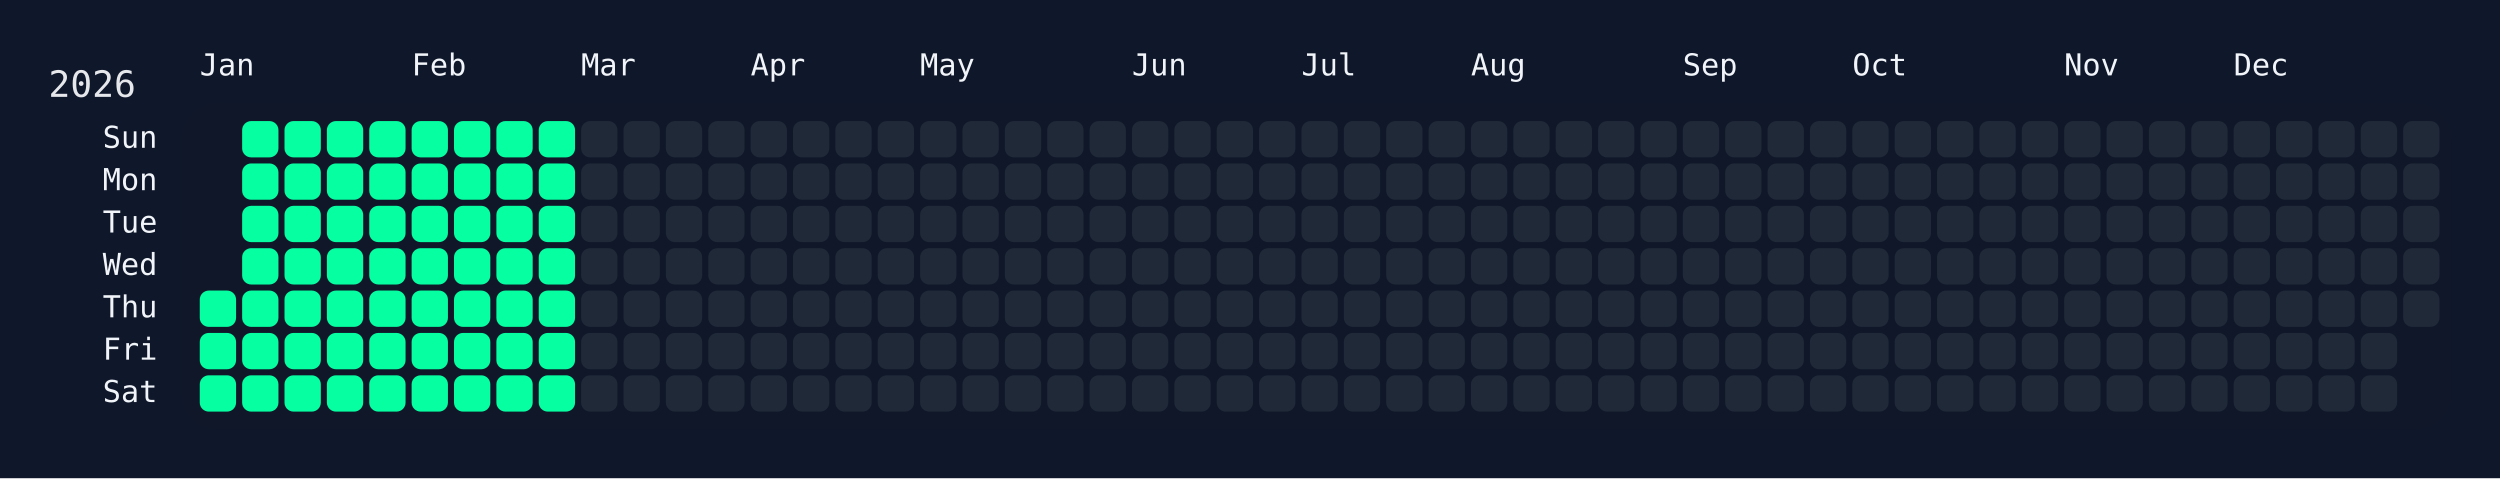
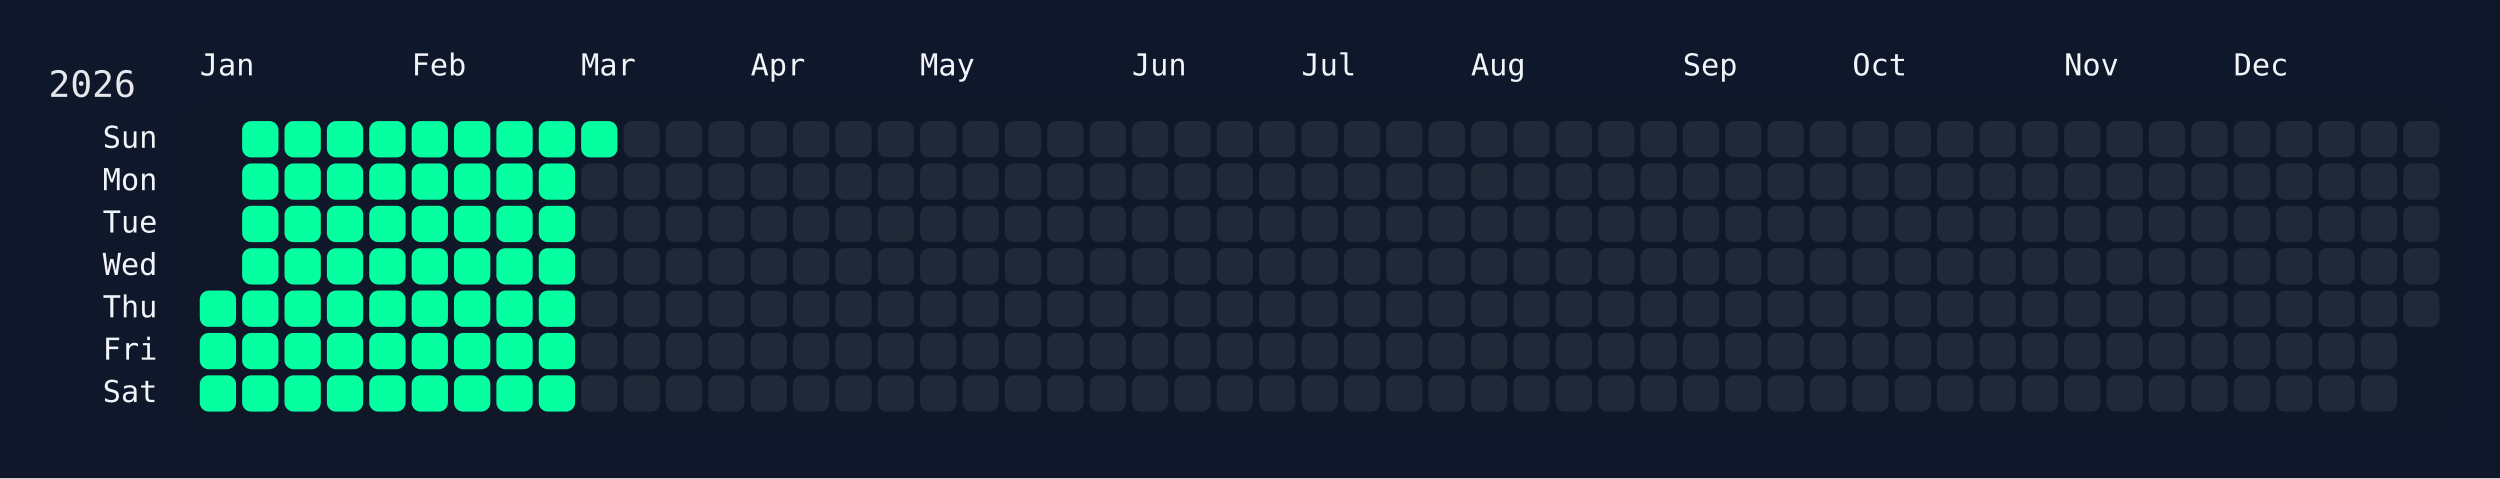
<svg xmlns="http://www.w3.org/2000/svg" width="826" height="158" viewBox="0 0 826 158">
  <rect width="826" height="158" fill="#0f172a" />
  <rect x="60" y="34" width="750" height="108" rx="12" ry="12" fill="rgba(15, 23, 42, 0.8)" />
  <text x="16" y="32" font-size="12" fill="#e5e7eb" font-family="JetBrains Mono, ui-monospace, SFMono-Regular, Menlo, Monaco, Consolas, monospace">2026</text>
  <text x="66" y="18" font-size="10" fill="#f1f5f9" font-family="JetBrains Mono, ui-monospace, SFMono-Regular, Menlo, Monaco, Consolas, monospace" dominant-baseline="hanging">Jan</text>
  <text x="136" y="18" font-size="10" fill="#f1f5f9" font-family="JetBrains Mono, ui-monospace, SFMono-Regular, Menlo, Monaco, Consolas, monospace" dominant-baseline="hanging">Feb</text>
  <text x="192" y="18" font-size="10" fill="#f1f5f9" font-family="JetBrains Mono, ui-monospace, SFMono-Regular, Menlo, Monaco, Consolas, monospace" dominant-baseline="hanging">Mar</text>
  <text x="248" y="18" font-size="10" fill="#f1f5f9" font-family="JetBrains Mono, ui-monospace, SFMono-Regular, Menlo, Monaco, Consolas, monospace" dominant-baseline="hanging">Apr</text>
  <text x="304" y="18" font-size="10" fill="#f1f5f9" font-family="JetBrains Mono, ui-monospace, SFMono-Regular, Menlo, Monaco, Consolas, monospace" dominant-baseline="hanging">May</text>
  <text x="374" y="18" font-size="10" fill="#f1f5f9" font-family="JetBrains Mono, ui-monospace, SFMono-Regular, Menlo, Monaco, Consolas, monospace" dominant-baseline="hanging">Jun</text>
  <text x="430" y="18" font-size="10" fill="#f1f5f9" font-family="JetBrains Mono, ui-monospace, SFMono-Regular, Menlo, Monaco, Consolas, monospace" dominant-baseline="hanging">Jul</text>
  <text x="486" y="18" font-size="10" fill="#f1f5f9" font-family="JetBrains Mono, ui-monospace, SFMono-Regular, Menlo, Monaco, Consolas, monospace" dominant-baseline="hanging">Aug</text>
  <text x="556" y="18" font-size="10" fill="#f1f5f9" font-family="JetBrains Mono, ui-monospace, SFMono-Regular, Menlo, Monaco, Consolas, monospace" dominant-baseline="hanging">Sep</text>
  <text x="612" y="18" font-size="10" fill="#f1f5f9" font-family="JetBrains Mono, ui-monospace, SFMono-Regular, Menlo, Monaco, Consolas, monospace" dominant-baseline="hanging">Oct</text>
  <text x="682" y="18" font-size="10" fill="#f1f5f9" font-family="JetBrains Mono, ui-monospace, SFMono-Regular, Menlo, Monaco, Consolas, monospace" dominant-baseline="hanging">Nov</text>
  <text x="738" y="18" font-size="10" fill="#f1f5f9" font-family="JetBrains Mono, ui-monospace, SFMono-Regular, Menlo, Monaco, Consolas, monospace" dominant-baseline="hanging">Dec</text>
  <text x="52" y="46.0" font-size="10" fill="#f1f5f9" font-family="JetBrains Mono, ui-monospace, SFMono-Regular, Menlo, Monaco, Consolas, monospace" text-anchor="end" dominant-baseline="middle">Sun</text>
  <text x="52" y="60.0" font-size="10" fill="#f1f5f9" font-family="JetBrains Mono, ui-monospace, SFMono-Regular, Menlo, Monaco, Consolas, monospace" text-anchor="end" dominant-baseline="middle">Mon</text>
  <text x="52" y="74.0" font-size="10" fill="#f1f5f9" font-family="JetBrains Mono, ui-monospace, SFMono-Regular, Menlo, Monaco, Consolas, monospace" text-anchor="end" dominant-baseline="middle">Tue</text>
  <text x="52" y="88.0" font-size="10" fill="#f1f5f9" font-family="JetBrains Mono, ui-monospace, SFMono-Regular, Menlo, Monaco, Consolas, monospace" text-anchor="end" dominant-baseline="middle">Wed</text>
  <text x="52" y="102.0" font-size="10" fill="#f1f5f9" font-family="JetBrains Mono, ui-monospace, SFMono-Regular, Menlo, Monaco, Consolas, monospace" text-anchor="end" dominant-baseline="middle">Thu</text>
  <text x="52" y="116.0" font-size="10" fill="#f1f5f9" font-family="JetBrains Mono, ui-monospace, SFMono-Regular, Menlo, Monaco, Consolas, monospace" text-anchor="end" dominant-baseline="middle">Fri</text>
  <text x="52" y="130.0" font-size="10" fill="#f1f5f9" font-family="JetBrains Mono, ui-monospace, SFMono-Regular, Menlo, Monaco, Consolas, monospace" text-anchor="end" dominant-baseline="middle">Sat</text>
  <g transform="translate(66,40)">
    <rect x="0" y="56" width="12" height="12" rx="3" ry="3" fill="#05ffa1" data-date="2026-01-01" />
    <rect x="0" y="70" width="12" height="12" rx="3" ry="3" fill="#05ffa1" data-date="2026-01-02" />
    <rect x="0" y="84" width="12" height="12" rx="3" ry="3" fill="#05ffa1" data-date="2026-01-03" />
    <rect x="14" y="0" width="12" height="12" rx="3" ry="3" fill="#05ffa1" data-date="2026-01-04" />
    <rect x="14" y="14" width="12" height="12" rx="3" ry="3" fill="#05ffa1" data-date="2026-01-05" />
    <rect x="14" y="28" width="12" height="12" rx="3" ry="3" fill="#05ffa1" data-date="2026-01-06" />
    <rect x="14" y="42" width="12" height="12" rx="3" ry="3" fill="#05ffa1" data-date="2026-01-07" />
    <rect x="14" y="56" width="12" height="12" rx="3" ry="3" fill="#05ffa1" data-date="2026-01-08" />
    <rect x="14" y="70" width="12" height="12" rx="3" ry="3" fill="#05ffa1" data-date="2026-01-09" />
    <rect x="14" y="84" width="12" height="12" rx="3" ry="3" fill="#05ffa1" data-date="2026-01-10" />
    <rect x="28" y="0" width="12" height="12" rx="3" ry="3" fill="#05ffa1" data-date="2026-01-11" />
    <rect x="28" y="14" width="12" height="12" rx="3" ry="3" fill="#05ffa1" data-date="2026-01-12" />
    <rect x="28" y="28" width="12" height="12" rx="3" ry="3" fill="#05ffa1" data-date="2026-01-13" />
    <rect x="28" y="42" width="12" height="12" rx="3" ry="3" fill="#05ffa1" data-date="2026-01-14" />
    <rect x="28" y="56" width="12" height="12" rx="3" ry="3" fill="#05ffa1" data-date="2026-01-15" />
    <rect x="28" y="70" width="12" height="12" rx="3" ry="3" fill="#05ffa1" data-date="2026-01-16" />
    <rect x="28" y="84" width="12" height="12" rx="3" ry="3" fill="#05ffa1" data-date="2026-01-17" />
    <rect x="42" y="0" width="12" height="12" rx="3" ry="3" fill="#05ffa1" data-date="2026-01-18" />
    <rect x="42" y="14" width="12" height="12" rx="3" ry="3" fill="#05ffa1" data-date="2026-01-19" />
    <rect x="42" y="28" width="12" height="12" rx="3" ry="3" fill="#05ffa1" data-date="2026-01-20" />
    <rect x="42" y="42" width="12" height="12" rx="3" ry="3" fill="#05ffa1" data-date="2026-01-21" />
    <rect x="42" y="56" width="12" height="12" rx="3" ry="3" fill="#05ffa1" data-date="2026-01-22" />
    <rect x="42" y="70" width="12" height="12" rx="3" ry="3" fill="#05ffa1" data-date="2026-01-23" />
    <rect x="42" y="84" width="12" height="12" rx="3" ry="3" fill="#05ffa1" data-date="2026-01-24" />
    <rect x="56" y="0" width="12" height="12" rx="3" ry="3" fill="#05ffa1" data-date="2026-01-25" />
    <rect x="56" y="14" width="12" height="12" rx="3" ry="3" fill="#05ffa1" data-date="2026-01-26" />
    <rect x="56" y="28" width="12" height="12" rx="3" ry="3" fill="#05ffa1" data-date="2026-01-27" />
    <rect x="56" y="42" width="12" height="12" rx="3" ry="3" fill="#05ffa1" data-date="2026-01-28" />
    <rect x="56" y="56" width="12" height="12" rx="3" ry="3" fill="#05ffa1" data-date="2026-01-29" />
    <rect x="56" y="70" width="12" height="12" rx="3" ry="3" fill="#05ffa1" data-date="2026-01-30" />
    <rect x="56" y="84" width="12" height="12" rx="3" ry="3" fill="#05ffa1" data-date="2026-01-31" />
    <rect x="70" y="0" width="12" height="12" rx="3" ry="3" fill="#05ffa1" data-date="2026-02-01" />
    <rect x="70" y="14" width="12" height="12" rx="3" ry="3" fill="#05ffa1" data-date="2026-02-02" />
    <rect x="70" y="28" width="12" height="12" rx="3" ry="3" fill="#05ffa1" data-date="2026-02-03" />
    <rect x="70" y="42" width="12" height="12" rx="3" ry="3" fill="#05ffa1" data-date="2026-02-04" />
    <rect x="70" y="56" width="12" height="12" rx="3" ry="3" fill="#05ffa1" data-date="2026-02-05" />
    <rect x="70" y="70" width="12" height="12" rx="3" ry="3" fill="#05ffa1" data-date="2026-02-06" />
    <rect x="70" y="84" width="12" height="12" rx="3" ry="3" fill="#05ffa1" data-date="2026-02-07" />
    <rect x="84" y="0" width="12" height="12" rx="3" ry="3" fill="#05ffa1" data-date="2026-02-08" />
    <rect x="84" y="14" width="12" height="12" rx="3" ry="3" fill="#05ffa1" data-date="2026-02-09" />
    <rect x="84" y="28" width="12" height="12" rx="3" ry="3" fill="#05ffa1" data-date="2026-02-10" />
    <rect x="84" y="42" width="12" height="12" rx="3" ry="3" fill="#05ffa1" data-date="2026-02-11" />
    <rect x="84" y="56" width="12" height="12" rx="3" ry="3" fill="#05ffa1" data-date="2026-02-12" />
    <rect x="84" y="70" width="12" height="12" rx="3" ry="3" fill="#05ffa1" data-date="2026-02-13" />
    <rect x="84" y="84" width="12" height="12" rx="3" ry="3" fill="#05ffa1" data-date="2026-02-14" />
    <rect x="98" y="0" width="12" height="12" rx="3" ry="3" fill="#05ffa1" data-date="2026-02-15" />
    <rect x="98" y="14" width="12" height="12" rx="3" ry="3" fill="#05ffa1" data-date="2026-02-16" />
    <rect x="98" y="28" width="12" height="12" rx="3" ry="3" fill="#05ffa1" data-date="2026-02-17" />
    <rect x="98" y="42" width="12" height="12" rx="3" ry="3" fill="#05ffa1" data-date="2026-02-18" />
    <rect x="98" y="56" width="12" height="12" rx="3" ry="3" fill="#05ffa1" data-date="2026-02-19" />
    <rect x="98" y="70" width="12" height="12" rx="3" ry="3" fill="#05ffa1" data-date="2026-02-20" />
    <rect x="98" y="84" width="12" height="12" rx="3" ry="3" fill="#05ffa1" data-date="2026-02-21" />
    <rect x="112" y="0" width="12" height="12" rx="3" ry="3" fill="#05ffa1" data-date="2026-02-22" />
    <rect x="112" y="14" width="12" height="12" rx="3" ry="3" fill="#05ffa1" data-date="2026-02-23" />
    <rect x="112" y="28" width="12" height="12" rx="3" ry="3" fill="#05ffa1" data-date="2026-02-24" />
    <rect x="112" y="42" width="12" height="12" rx="3" ry="3" fill="#05ffa1" data-date="2026-02-25" />
    <rect x="112" y="56" width="12" height="12" rx="3" ry="3" fill="#05ffa1" data-date="2026-02-26" />
    <rect x="112" y="70" width="12" height="12" rx="3" ry="3" fill="#05ffa1" data-date="2026-02-27" />
    <rect x="112" y="84" width="12" height="12" rx="3" ry="3" fill="#05ffa1" data-date="2026-02-28" />
-     <rect x="126" y="0" width="12" height="12" rx="3" ry="3" fill="#1f2937" data-date="2026-03-01" />
+     <rect x="126" y="0" width="12" height="12" rx="3" ry="3" fill="#05ffa1" data-date="2026-03-01" />
    <rect x="126" y="14" width="12" height="12" rx="3" ry="3" fill="#1f2937" data-date="2026-03-02" />
    <rect x="126" y="28" width="12" height="12" rx="3" ry="3" fill="#1f2937" data-date="2026-03-03" />
    <rect x="126" y="42" width="12" height="12" rx="3" ry="3" fill="#1f2937" data-date="2026-03-04" />
    <rect x="126" y="56" width="12" height="12" rx="3" ry="3" fill="#1f2937" data-date="2026-03-05" />
    <rect x="126" y="70" width="12" height="12" rx="3" ry="3" fill="#1f2937" data-date="2026-03-06" />
    <rect x="126" y="84" width="12" height="12" rx="3" ry="3" fill="#1f2937" data-date="2026-03-07" />
    <rect x="140" y="0" width="12" height="12" rx="3" ry="3" fill="#1f2937" data-date="2026-03-08" />
    <rect x="140" y="14" width="12" height="12" rx="3" ry="3" fill="#1f2937" data-date="2026-03-09" />
    <rect x="140" y="28" width="12" height="12" rx="3" ry="3" fill="#1f2937" data-date="2026-03-10" />
    <rect x="140" y="42" width="12" height="12" rx="3" ry="3" fill="#1f2937" data-date="2026-03-11" />
    <rect x="140" y="56" width="12" height="12" rx="3" ry="3" fill="#1f2937" data-date="2026-03-12" />
    <rect x="140" y="70" width="12" height="12" rx="3" ry="3" fill="#1f2937" data-date="2026-03-13" />
    <rect x="140" y="84" width="12" height="12" rx="3" ry="3" fill="#1f2937" data-date="2026-03-14" />
    <rect x="154" y="0" width="12" height="12" rx="3" ry="3" fill="#1f2937" data-date="2026-03-15" />
    <rect x="154" y="14" width="12" height="12" rx="3" ry="3" fill="#1f2937" data-date="2026-03-16" />
    <rect x="154" y="28" width="12" height="12" rx="3" ry="3" fill="#1f2937" data-date="2026-03-17" />
    <rect x="154" y="42" width="12" height="12" rx="3" ry="3" fill="#1f2937" data-date="2026-03-18" />
    <rect x="154" y="56" width="12" height="12" rx="3" ry="3" fill="#1f2937" data-date="2026-03-19" />
    <rect x="154" y="70" width="12" height="12" rx="3" ry="3" fill="#1f2937" data-date="2026-03-20" />
    <rect x="154" y="84" width="12" height="12" rx="3" ry="3" fill="#1f2937" data-date="2026-03-21" />
    <rect x="168" y="0" width="12" height="12" rx="3" ry="3" fill="#1f2937" data-date="2026-03-22" />
    <rect x="168" y="14" width="12" height="12" rx="3" ry="3" fill="#1f2937" data-date="2026-03-23" />
    <rect x="168" y="28" width="12" height="12" rx="3" ry="3" fill="#1f2937" data-date="2026-03-24" />
    <rect x="168" y="42" width="12" height="12" rx="3" ry="3" fill="#1f2937" data-date="2026-03-25" />
    <rect x="168" y="56" width="12" height="12" rx="3" ry="3" fill="#1f2937" data-date="2026-03-26" />
    <rect x="168" y="70" width="12" height="12" rx="3" ry="3" fill="#1f2937" data-date="2026-03-27" />
    <rect x="168" y="84" width="12" height="12" rx="3" ry="3" fill="#1f2937" data-date="2026-03-28" />
    <rect x="182" y="0" width="12" height="12" rx="3" ry="3" fill="#1f2937" data-date="2026-03-29" />
    <rect x="182" y="14" width="12" height="12" rx="3" ry="3" fill="#1f2937" data-date="2026-03-30" />
    <rect x="182" y="28" width="12" height="12" rx="3" ry="3" fill="#1f2937" data-date="2026-03-31" />
    <rect x="182" y="42" width="12" height="12" rx="3" ry="3" fill="#1f2937" data-date="2026-04-01" />
    <rect x="182" y="56" width="12" height="12" rx="3" ry="3" fill="#1f2937" data-date="2026-04-02" />
    <rect x="182" y="70" width="12" height="12" rx="3" ry="3" fill="#1f2937" data-date="2026-04-03" />
    <rect x="182" y="84" width="12" height="12" rx="3" ry="3" fill="#1f2937" data-date="2026-04-04" />
    <rect x="196" y="0" width="12" height="12" rx="3" ry="3" fill="#1f2937" data-date="2026-04-05" />
    <rect x="196" y="14" width="12" height="12" rx="3" ry="3" fill="#1f2937" data-date="2026-04-06" />
    <rect x="196" y="28" width="12" height="12" rx="3" ry="3" fill="#1f2937" data-date="2026-04-07" />
    <rect x="196" y="42" width="12" height="12" rx="3" ry="3" fill="#1f2937" data-date="2026-04-08" />
    <rect x="196" y="56" width="12" height="12" rx="3" ry="3" fill="#1f2937" data-date="2026-04-09" />
    <rect x="196" y="70" width="12" height="12" rx="3" ry="3" fill="#1f2937" data-date="2026-04-10" />
    <rect x="196" y="84" width="12" height="12" rx="3" ry="3" fill="#1f2937" data-date="2026-04-11" />
    <rect x="210" y="0" width="12" height="12" rx="3" ry="3" fill="#1f2937" data-date="2026-04-12" />
    <rect x="210" y="14" width="12" height="12" rx="3" ry="3" fill="#1f2937" data-date="2026-04-13" />
    <rect x="210" y="28" width="12" height="12" rx="3" ry="3" fill="#1f2937" data-date="2026-04-14" />
    <rect x="210" y="42" width="12" height="12" rx="3" ry="3" fill="#1f2937" data-date="2026-04-15" />
    <rect x="210" y="56" width="12" height="12" rx="3" ry="3" fill="#1f2937" data-date="2026-04-16" />
    <rect x="210" y="70" width="12" height="12" rx="3" ry="3" fill="#1f2937" data-date="2026-04-17" />
    <rect x="210" y="84" width="12" height="12" rx="3" ry="3" fill="#1f2937" data-date="2026-04-18" />
    <rect x="224" y="0" width="12" height="12" rx="3" ry="3" fill="#1f2937" data-date="2026-04-19" />
    <rect x="224" y="14" width="12" height="12" rx="3" ry="3" fill="#1f2937" data-date="2026-04-20" />
    <rect x="224" y="28" width="12" height="12" rx="3" ry="3" fill="#1f2937" data-date="2026-04-21" />
    <rect x="224" y="42" width="12" height="12" rx="3" ry="3" fill="#1f2937" data-date="2026-04-22" />
    <rect x="224" y="56" width="12" height="12" rx="3" ry="3" fill="#1f2937" data-date="2026-04-23" />
    <rect x="224" y="70" width="12" height="12" rx="3" ry="3" fill="#1f2937" data-date="2026-04-24" />
    <rect x="224" y="84" width="12" height="12" rx="3" ry="3" fill="#1f2937" data-date="2026-04-25" />
    <rect x="238" y="0" width="12" height="12" rx="3" ry="3" fill="#1f2937" data-date="2026-04-26" />
    <rect x="238" y="14" width="12" height="12" rx="3" ry="3" fill="#1f2937" data-date="2026-04-27" />
    <rect x="238" y="28" width="12" height="12" rx="3" ry="3" fill="#1f2937" data-date="2026-04-28" />
    <rect x="238" y="42" width="12" height="12" rx="3" ry="3" fill="#1f2937" data-date="2026-04-29" />
    <rect x="238" y="56" width="12" height="12" rx="3" ry="3" fill="#1f2937" data-date="2026-04-30" />
    <rect x="238" y="70" width="12" height="12" rx="3" ry="3" fill="#1f2937" data-date="2026-05-01" />
    <rect x="238" y="84" width="12" height="12" rx="3" ry="3" fill="#1f2937" data-date="2026-05-02" />
    <rect x="252" y="0" width="12" height="12" rx="3" ry="3" fill="#1f2937" data-date="2026-05-03" />
    <rect x="252" y="14" width="12" height="12" rx="3" ry="3" fill="#1f2937" data-date="2026-05-04" />
    <rect x="252" y="28" width="12" height="12" rx="3" ry="3" fill="#1f2937" data-date="2026-05-05" />
    <rect x="252" y="42" width="12" height="12" rx="3" ry="3" fill="#1f2937" data-date="2026-05-06" />
    <rect x="252" y="56" width="12" height="12" rx="3" ry="3" fill="#1f2937" data-date="2026-05-07" />
    <rect x="252" y="70" width="12" height="12" rx="3" ry="3" fill="#1f2937" data-date="2026-05-08" />
    <rect x="252" y="84" width="12" height="12" rx="3" ry="3" fill="#1f2937" data-date="2026-05-09" />
    <rect x="266" y="0" width="12" height="12" rx="3" ry="3" fill="#1f2937" data-date="2026-05-10" />
    <rect x="266" y="14" width="12" height="12" rx="3" ry="3" fill="#1f2937" data-date="2026-05-11" />
    <rect x="266" y="28" width="12" height="12" rx="3" ry="3" fill="#1f2937" data-date="2026-05-12" />
    <rect x="266" y="42" width="12" height="12" rx="3" ry="3" fill="#1f2937" data-date="2026-05-13" />
    <rect x="266" y="56" width="12" height="12" rx="3" ry="3" fill="#1f2937" data-date="2026-05-14" />
    <rect x="266" y="70" width="12" height="12" rx="3" ry="3" fill="#1f2937" data-date="2026-05-15" />
    <rect x="266" y="84" width="12" height="12" rx="3" ry="3" fill="#1f2937" data-date="2026-05-16" />
    <rect x="280" y="0" width="12" height="12" rx="3" ry="3" fill="#1f2937" data-date="2026-05-17" />
    <rect x="280" y="14" width="12" height="12" rx="3" ry="3" fill="#1f2937" data-date="2026-05-18" />
    <rect x="280" y="28" width="12" height="12" rx="3" ry="3" fill="#1f2937" data-date="2026-05-19" />
    <rect x="280" y="42" width="12" height="12" rx="3" ry="3" fill="#1f2937" data-date="2026-05-20" />
    <rect x="280" y="56" width="12" height="12" rx="3" ry="3" fill="#1f2937" data-date="2026-05-21" />
    <rect x="280" y="70" width="12" height="12" rx="3" ry="3" fill="#1f2937" data-date="2026-05-22" />
    <rect x="280" y="84" width="12" height="12" rx="3" ry="3" fill="#1f2937" data-date="2026-05-23" />
    <rect x="294" y="0" width="12" height="12" rx="3" ry="3" fill="#1f2937" data-date="2026-05-24" />
    <rect x="294" y="14" width="12" height="12" rx="3" ry="3" fill="#1f2937" data-date="2026-05-25" />
    <rect x="294" y="28" width="12" height="12" rx="3" ry="3" fill="#1f2937" data-date="2026-05-26" />
    <rect x="294" y="42" width="12" height="12" rx="3" ry="3" fill="#1f2937" data-date="2026-05-27" />
    <rect x="294" y="56" width="12" height="12" rx="3" ry="3" fill="#1f2937" data-date="2026-05-28" />
    <rect x="294" y="70" width="12" height="12" rx="3" ry="3" fill="#1f2937" data-date="2026-05-29" />
    <rect x="294" y="84" width="12" height="12" rx="3" ry="3" fill="#1f2937" data-date="2026-05-30" />
    <rect x="308" y="0" width="12" height="12" rx="3" ry="3" fill="#1f2937" data-date="2026-05-31" />
    <rect x="308" y="14" width="12" height="12" rx="3" ry="3" fill="#1f2937" data-date="2026-06-01" />
    <rect x="308" y="28" width="12" height="12" rx="3" ry="3" fill="#1f2937" data-date="2026-06-02" />
    <rect x="308" y="42" width="12" height="12" rx="3" ry="3" fill="#1f2937" data-date="2026-06-03" />
    <rect x="308" y="56" width="12" height="12" rx="3" ry="3" fill="#1f2937" data-date="2026-06-04" />
    <rect x="308" y="70" width="12" height="12" rx="3" ry="3" fill="#1f2937" data-date="2026-06-05" />
    <rect x="308" y="84" width="12" height="12" rx="3" ry="3" fill="#1f2937" data-date="2026-06-06" />
    <rect x="322" y="0" width="12" height="12" rx="3" ry="3" fill="#1f2937" data-date="2026-06-07" />
    <rect x="322" y="14" width="12" height="12" rx="3" ry="3" fill="#1f2937" data-date="2026-06-08" />
    <rect x="322" y="28" width="12" height="12" rx="3" ry="3" fill="#1f2937" data-date="2026-06-09" />
    <rect x="322" y="42" width="12" height="12" rx="3" ry="3" fill="#1f2937" data-date="2026-06-10" />
    <rect x="322" y="56" width="12" height="12" rx="3" ry="3" fill="#1f2937" data-date="2026-06-11" />
    <rect x="322" y="70" width="12" height="12" rx="3" ry="3" fill="#1f2937" data-date="2026-06-12" />
    <rect x="322" y="84" width="12" height="12" rx="3" ry="3" fill="#1f2937" data-date="2026-06-13" />
    <rect x="336" y="0" width="12" height="12" rx="3" ry="3" fill="#1f2937" data-date="2026-06-14" />
    <rect x="336" y="14" width="12" height="12" rx="3" ry="3" fill="#1f2937" data-date="2026-06-15" />
    <rect x="336" y="28" width="12" height="12" rx="3" ry="3" fill="#1f2937" data-date="2026-06-16" />
    <rect x="336" y="42" width="12" height="12" rx="3" ry="3" fill="#1f2937" data-date="2026-06-17" />
    <rect x="336" y="56" width="12" height="12" rx="3" ry="3" fill="#1f2937" data-date="2026-06-18" />
    <rect x="336" y="70" width="12" height="12" rx="3" ry="3" fill="#1f2937" data-date="2026-06-19" />
    <rect x="336" y="84" width="12" height="12" rx="3" ry="3" fill="#1f2937" data-date="2026-06-20" />
    <rect x="350" y="0" width="12" height="12" rx="3" ry="3" fill="#1f2937" data-date="2026-06-21" />
    <rect x="350" y="14" width="12" height="12" rx="3" ry="3" fill="#1f2937" data-date="2026-06-22" />
    <rect x="350" y="28" width="12" height="12" rx="3" ry="3" fill="#1f2937" data-date="2026-06-23" />
    <rect x="350" y="42" width="12" height="12" rx="3" ry="3" fill="#1f2937" data-date="2026-06-24" />
    <rect x="350" y="56" width="12" height="12" rx="3" ry="3" fill="#1f2937" data-date="2026-06-25" />
    <rect x="350" y="70" width="12" height="12" rx="3" ry="3" fill="#1f2937" data-date="2026-06-26" />
    <rect x="350" y="84" width="12" height="12" rx="3" ry="3" fill="#1f2937" data-date="2026-06-27" />
    <rect x="364" y="0" width="12" height="12" rx="3" ry="3" fill="#1f2937" data-date="2026-06-28" />
    <rect x="364" y="14" width="12" height="12" rx="3" ry="3" fill="#1f2937" data-date="2026-06-29" />
    <rect x="364" y="28" width="12" height="12" rx="3" ry="3" fill="#1f2937" data-date="2026-06-30" />
    <rect x="364" y="42" width="12" height="12" rx="3" ry="3" fill="#1f2937" data-date="2026-07-01" />
    <rect x="364" y="56" width="12" height="12" rx="3" ry="3" fill="#1f2937" data-date="2026-07-02" />
    <rect x="364" y="70" width="12" height="12" rx="3" ry="3" fill="#1f2937" data-date="2026-07-03" />
    <rect x="364" y="84" width="12" height="12" rx="3" ry="3" fill="#1f2937" data-date="2026-07-04" />
    <rect x="378" y="0" width="12" height="12" rx="3" ry="3" fill="#1f2937" data-date="2026-07-05" />
    <rect x="378" y="14" width="12" height="12" rx="3" ry="3" fill="#1f2937" data-date="2026-07-06" />
    <rect x="378" y="28" width="12" height="12" rx="3" ry="3" fill="#1f2937" data-date="2026-07-07" />
    <rect x="378" y="42" width="12" height="12" rx="3" ry="3" fill="#1f2937" data-date="2026-07-08" />
    <rect x="378" y="56" width="12" height="12" rx="3" ry="3" fill="#1f2937" data-date="2026-07-09" />
    <rect x="378" y="70" width="12" height="12" rx="3" ry="3" fill="#1f2937" data-date="2026-07-10" />
    <rect x="378" y="84" width="12" height="12" rx="3" ry="3" fill="#1f2937" data-date="2026-07-11" />
    <rect x="392" y="0" width="12" height="12" rx="3" ry="3" fill="#1f2937" data-date="2026-07-12" />
    <rect x="392" y="14" width="12" height="12" rx="3" ry="3" fill="#1f2937" data-date="2026-07-13" />
    <rect x="392" y="28" width="12" height="12" rx="3" ry="3" fill="#1f2937" data-date="2026-07-14" />
    <rect x="392" y="42" width="12" height="12" rx="3" ry="3" fill="#1f2937" data-date="2026-07-15" />
    <rect x="392" y="56" width="12" height="12" rx="3" ry="3" fill="#1f2937" data-date="2026-07-16" />
    <rect x="392" y="70" width="12" height="12" rx="3" ry="3" fill="#1f2937" data-date="2026-07-17" />
    <rect x="392" y="84" width="12" height="12" rx="3" ry="3" fill="#1f2937" data-date="2026-07-18" />
    <rect x="406" y="0" width="12" height="12" rx="3" ry="3" fill="#1f2937" data-date="2026-07-19" />
    <rect x="406" y="14" width="12" height="12" rx="3" ry="3" fill="#1f2937" data-date="2026-07-20" />
    <rect x="406" y="28" width="12" height="12" rx="3" ry="3" fill="#1f2937" data-date="2026-07-21" />
    <rect x="406" y="42" width="12" height="12" rx="3" ry="3" fill="#1f2937" data-date="2026-07-22" />
    <rect x="406" y="56" width="12" height="12" rx="3" ry="3" fill="#1f2937" data-date="2026-07-23" />
    <rect x="406" y="70" width="12" height="12" rx="3" ry="3" fill="#1f2937" data-date="2026-07-24" />
    <rect x="406" y="84" width="12" height="12" rx="3" ry="3" fill="#1f2937" data-date="2026-07-25" />
    <rect x="420" y="0" width="12" height="12" rx="3" ry="3" fill="#1f2937" data-date="2026-07-26" />
    <rect x="420" y="14" width="12" height="12" rx="3" ry="3" fill="#1f2937" data-date="2026-07-27" />
    <rect x="420" y="28" width="12" height="12" rx="3" ry="3" fill="#1f2937" data-date="2026-07-28" />
    <rect x="420" y="42" width="12" height="12" rx="3" ry="3" fill="#1f2937" data-date="2026-07-29" />
    <rect x="420" y="56" width="12" height="12" rx="3" ry="3" fill="#1f2937" data-date="2026-07-30" />
    <rect x="420" y="70" width="12" height="12" rx="3" ry="3" fill="#1f2937" data-date="2026-07-31" />
    <rect x="420" y="84" width="12" height="12" rx="3" ry="3" fill="#1f2937" data-date="2026-08-01" />
    <rect x="434" y="0" width="12" height="12" rx="3" ry="3" fill="#1f2937" data-date="2026-08-02" />
    <rect x="434" y="14" width="12" height="12" rx="3" ry="3" fill="#1f2937" data-date="2026-08-03" />
    <rect x="434" y="28" width="12" height="12" rx="3" ry="3" fill="#1f2937" data-date="2026-08-04" />
    <rect x="434" y="42" width="12" height="12" rx="3" ry="3" fill="#1f2937" data-date="2026-08-05" />
    <rect x="434" y="56" width="12" height="12" rx="3" ry="3" fill="#1f2937" data-date="2026-08-06" />
    <rect x="434" y="70" width="12" height="12" rx="3" ry="3" fill="#1f2937" data-date="2026-08-07" />
    <rect x="434" y="84" width="12" height="12" rx="3" ry="3" fill="#1f2937" data-date="2026-08-08" />
    <rect x="448" y="0" width="12" height="12" rx="3" ry="3" fill="#1f2937" data-date="2026-08-09" />
    <rect x="448" y="14" width="12" height="12" rx="3" ry="3" fill="#1f2937" data-date="2026-08-10" />
    <rect x="448" y="28" width="12" height="12" rx="3" ry="3" fill="#1f2937" data-date="2026-08-11" />
    <rect x="448" y="42" width="12" height="12" rx="3" ry="3" fill="#1f2937" data-date="2026-08-12" />
    <rect x="448" y="56" width="12" height="12" rx="3" ry="3" fill="#1f2937" data-date="2026-08-13" />
    <rect x="448" y="70" width="12" height="12" rx="3" ry="3" fill="#1f2937" data-date="2026-08-14" />
    <rect x="448" y="84" width="12" height="12" rx="3" ry="3" fill="#1f2937" data-date="2026-08-15" />
    <rect x="462" y="0" width="12" height="12" rx="3" ry="3" fill="#1f2937" data-date="2026-08-16" />
    <rect x="462" y="14" width="12" height="12" rx="3" ry="3" fill="#1f2937" data-date="2026-08-17" />
    <rect x="462" y="28" width="12" height="12" rx="3" ry="3" fill="#1f2937" data-date="2026-08-18" />
    <rect x="462" y="42" width="12" height="12" rx="3" ry="3" fill="#1f2937" data-date="2026-08-19" />
    <rect x="462" y="56" width="12" height="12" rx="3" ry="3" fill="#1f2937" data-date="2026-08-20" />
    <rect x="462" y="70" width="12" height="12" rx="3" ry="3" fill="#1f2937" data-date="2026-08-21" />
    <rect x="462" y="84" width="12" height="12" rx="3" ry="3" fill="#1f2937" data-date="2026-08-22" />
    <rect x="476" y="0" width="12" height="12" rx="3" ry="3" fill="#1f2937" data-date="2026-08-23" />
    <rect x="476" y="14" width="12" height="12" rx="3" ry="3" fill="#1f2937" data-date="2026-08-24" />
    <rect x="476" y="28" width="12" height="12" rx="3" ry="3" fill="#1f2937" data-date="2026-08-25" />
    <rect x="476" y="42" width="12" height="12" rx="3" ry="3" fill="#1f2937" data-date="2026-08-26" />
    <rect x="476" y="56" width="12" height="12" rx="3" ry="3" fill="#1f2937" data-date="2026-08-27" />
    <rect x="476" y="70" width="12" height="12" rx="3" ry="3" fill="#1f2937" data-date="2026-08-28" />
    <rect x="476" y="84" width="12" height="12" rx="3" ry="3" fill="#1f2937" data-date="2026-08-29" />
    <rect x="490" y="0" width="12" height="12" rx="3" ry="3" fill="#1f2937" data-date="2026-08-30" />
    <rect x="490" y="14" width="12" height="12" rx="3" ry="3" fill="#1f2937" data-date="2026-08-31" />
    <rect x="490" y="28" width="12" height="12" rx="3" ry="3" fill="#1f2937" data-date="2026-09-01" />
    <rect x="490" y="42" width="12" height="12" rx="3" ry="3" fill="#1f2937" data-date="2026-09-02" />
    <rect x="490" y="56" width="12" height="12" rx="3" ry="3" fill="#1f2937" data-date="2026-09-03" />
    <rect x="490" y="70" width="12" height="12" rx="3" ry="3" fill="#1f2937" data-date="2026-09-04" />
    <rect x="490" y="84" width="12" height="12" rx="3" ry="3" fill="#1f2937" data-date="2026-09-05" />
    <rect x="504" y="0" width="12" height="12" rx="3" ry="3" fill="#1f2937" data-date="2026-09-06" />
    <rect x="504" y="14" width="12" height="12" rx="3" ry="3" fill="#1f2937" data-date="2026-09-07" />
    <rect x="504" y="28" width="12" height="12" rx="3" ry="3" fill="#1f2937" data-date="2026-09-08" />
    <rect x="504" y="42" width="12" height="12" rx="3" ry="3" fill="#1f2937" data-date="2026-09-09" />
    <rect x="504" y="56" width="12" height="12" rx="3" ry="3" fill="#1f2937" data-date="2026-09-10" />
    <rect x="504" y="70" width="12" height="12" rx="3" ry="3" fill="#1f2937" data-date="2026-09-11" />
    <rect x="504" y="84" width="12" height="12" rx="3" ry="3" fill="#1f2937" data-date="2026-09-12" />
    <rect x="518" y="0" width="12" height="12" rx="3" ry="3" fill="#1f2937" data-date="2026-09-13" />
    <rect x="518" y="14" width="12" height="12" rx="3" ry="3" fill="#1f2937" data-date="2026-09-14" />
    <rect x="518" y="28" width="12" height="12" rx="3" ry="3" fill="#1f2937" data-date="2026-09-15" />
    <rect x="518" y="42" width="12" height="12" rx="3" ry="3" fill="#1f2937" data-date="2026-09-16" />
    <rect x="518" y="56" width="12" height="12" rx="3" ry="3" fill="#1f2937" data-date="2026-09-17" />
    <rect x="518" y="70" width="12" height="12" rx="3" ry="3" fill="#1f2937" data-date="2026-09-18" />
    <rect x="518" y="84" width="12" height="12" rx="3" ry="3" fill="#1f2937" data-date="2026-09-19" />
    <rect x="532" y="0" width="12" height="12" rx="3" ry="3" fill="#1f2937" data-date="2026-09-20" />
    <rect x="532" y="14" width="12" height="12" rx="3" ry="3" fill="#1f2937" data-date="2026-09-21" />
    <rect x="532" y="28" width="12" height="12" rx="3" ry="3" fill="#1f2937" data-date="2026-09-22" />
    <rect x="532" y="42" width="12" height="12" rx="3" ry="3" fill="#1f2937" data-date="2026-09-23" />
    <rect x="532" y="56" width="12" height="12" rx="3" ry="3" fill="#1f2937" data-date="2026-09-24" />
    <rect x="532" y="70" width="12" height="12" rx="3" ry="3" fill="#1f2937" data-date="2026-09-25" />
    <rect x="532" y="84" width="12" height="12" rx="3" ry="3" fill="#1f2937" data-date="2026-09-26" />
    <rect x="546" y="0" width="12" height="12" rx="3" ry="3" fill="#1f2937" data-date="2026-09-27" />
    <rect x="546" y="14" width="12" height="12" rx="3" ry="3" fill="#1f2937" data-date="2026-09-28" />
    <rect x="546" y="28" width="12" height="12" rx="3" ry="3" fill="#1f2937" data-date="2026-09-29" />
    <rect x="546" y="42" width="12" height="12" rx="3" ry="3" fill="#1f2937" data-date="2026-09-30" />
    <rect x="546" y="56" width="12" height="12" rx="3" ry="3" fill="#1f2937" data-date="2026-10-01" />
    <rect x="546" y="70" width="12" height="12" rx="3" ry="3" fill="#1f2937" data-date="2026-10-02" />
    <rect x="546" y="84" width="12" height="12" rx="3" ry="3" fill="#1f2937" data-date="2026-10-03" />
    <rect x="560" y="0" width="12" height="12" rx="3" ry="3" fill="#1f2937" data-date="2026-10-04" />
    <rect x="560" y="14" width="12" height="12" rx="3" ry="3" fill="#1f2937" data-date="2026-10-05" />
    <rect x="560" y="28" width="12" height="12" rx="3" ry="3" fill="#1f2937" data-date="2026-10-06" />
    <rect x="560" y="42" width="12" height="12" rx="3" ry="3" fill="#1f2937" data-date="2026-10-07" />
    <rect x="560" y="56" width="12" height="12" rx="3" ry="3" fill="#1f2937" data-date="2026-10-08" />
    <rect x="560" y="70" width="12" height="12" rx="3" ry="3" fill="#1f2937" data-date="2026-10-09" />
    <rect x="560" y="84" width="12" height="12" rx="3" ry="3" fill="#1f2937" data-date="2026-10-10" />
    <rect x="574" y="0" width="12" height="12" rx="3" ry="3" fill="#1f2937" data-date="2026-10-11" />
    <rect x="574" y="14" width="12" height="12" rx="3" ry="3" fill="#1f2937" data-date="2026-10-12" />
    <rect x="574" y="28" width="12" height="12" rx="3" ry="3" fill="#1f2937" data-date="2026-10-13" />
    <rect x="574" y="42" width="12" height="12" rx="3" ry="3" fill="#1f2937" data-date="2026-10-14" />
    <rect x="574" y="56" width="12" height="12" rx="3" ry="3" fill="#1f2937" data-date="2026-10-15" />
    <rect x="574" y="70" width="12" height="12" rx="3" ry="3" fill="#1f2937" data-date="2026-10-16" />
    <rect x="574" y="84" width="12" height="12" rx="3" ry="3" fill="#1f2937" data-date="2026-10-17" />
    <rect x="588" y="0" width="12" height="12" rx="3" ry="3" fill="#1f2937" data-date="2026-10-18" />
    <rect x="588" y="14" width="12" height="12" rx="3" ry="3" fill="#1f2937" data-date="2026-10-19" />
    <rect x="588" y="28" width="12" height="12" rx="3" ry="3" fill="#1f2937" data-date="2026-10-20" />
    <rect x="588" y="42" width="12" height="12" rx="3" ry="3" fill="#1f2937" data-date="2026-10-21" />
    <rect x="588" y="56" width="12" height="12" rx="3" ry="3" fill="#1f2937" data-date="2026-10-22" />
    <rect x="588" y="70" width="12" height="12" rx="3" ry="3" fill="#1f2937" data-date="2026-10-23" />
    <rect x="588" y="84" width="12" height="12" rx="3" ry="3" fill="#1f2937" data-date="2026-10-24" />
    <rect x="602" y="0" width="12" height="12" rx="3" ry="3" fill="#1f2937" data-date="2026-10-25" />
    <rect x="602" y="14" width="12" height="12" rx="3" ry="3" fill="#1f2937" data-date="2026-10-26" />
    <rect x="602" y="28" width="12" height="12" rx="3" ry="3" fill="#1f2937" data-date="2026-10-27" />
    <rect x="602" y="42" width="12" height="12" rx="3" ry="3" fill="#1f2937" data-date="2026-10-28" />
    <rect x="602" y="56" width="12" height="12" rx="3" ry="3" fill="#1f2937" data-date="2026-10-29" />
    <rect x="602" y="70" width="12" height="12" rx="3" ry="3" fill="#1f2937" data-date="2026-10-30" />
    <rect x="602" y="84" width="12" height="12" rx="3" ry="3" fill="#1f2937" data-date="2026-10-31" />
    <rect x="616" y="0" width="12" height="12" rx="3" ry="3" fill="#1f2937" data-date="2026-11-01" />
    <rect x="616" y="14" width="12" height="12" rx="3" ry="3" fill="#1f2937" data-date="2026-11-02" />
    <rect x="616" y="28" width="12" height="12" rx="3" ry="3" fill="#1f2937" data-date="2026-11-03" />
    <rect x="616" y="42" width="12" height="12" rx="3" ry="3" fill="#1f2937" data-date="2026-11-04" />
    <rect x="616" y="56" width="12" height="12" rx="3" ry="3" fill="#1f2937" data-date="2026-11-05" />
    <rect x="616" y="70" width="12" height="12" rx="3" ry="3" fill="#1f2937" data-date="2026-11-06" />
    <rect x="616" y="84" width="12" height="12" rx="3" ry="3" fill="#1f2937" data-date="2026-11-07" />
    <rect x="630" y="0" width="12" height="12" rx="3" ry="3" fill="#1f2937" data-date="2026-11-08" />
    <rect x="630" y="14" width="12" height="12" rx="3" ry="3" fill="#1f2937" data-date="2026-11-09" />
    <rect x="630" y="28" width="12" height="12" rx="3" ry="3" fill="#1f2937" data-date="2026-11-10" />
    <rect x="630" y="42" width="12" height="12" rx="3" ry="3" fill="#1f2937" data-date="2026-11-11" />
    <rect x="630" y="56" width="12" height="12" rx="3" ry="3" fill="#1f2937" data-date="2026-11-12" />
    <rect x="630" y="70" width="12" height="12" rx="3" ry="3" fill="#1f2937" data-date="2026-11-13" />
    <rect x="630" y="84" width="12" height="12" rx="3" ry="3" fill="#1f2937" data-date="2026-11-14" />
    <rect x="644" y="0" width="12" height="12" rx="3" ry="3" fill="#1f2937" data-date="2026-11-15" />
    <rect x="644" y="14" width="12" height="12" rx="3" ry="3" fill="#1f2937" data-date="2026-11-16" />
    <rect x="644" y="28" width="12" height="12" rx="3" ry="3" fill="#1f2937" data-date="2026-11-17" />
    <rect x="644" y="42" width="12" height="12" rx="3" ry="3" fill="#1f2937" data-date="2026-11-18" />
    <rect x="644" y="56" width="12" height="12" rx="3" ry="3" fill="#1f2937" data-date="2026-11-19" />
    <rect x="644" y="70" width="12" height="12" rx="3" ry="3" fill="#1f2937" data-date="2026-11-20" />
    <rect x="644" y="84" width="12" height="12" rx="3" ry="3" fill="#1f2937" data-date="2026-11-21" />
    <rect x="658" y="0" width="12" height="12" rx="3" ry="3" fill="#1f2937" data-date="2026-11-22" />
    <rect x="658" y="14" width="12" height="12" rx="3" ry="3" fill="#1f2937" data-date="2026-11-23" />
    <rect x="658" y="28" width="12" height="12" rx="3" ry="3" fill="#1f2937" data-date="2026-11-24" />
    <rect x="658" y="42" width="12" height="12" rx="3" ry="3" fill="#1f2937" data-date="2026-11-25" />
    <rect x="658" y="56" width="12" height="12" rx="3" ry="3" fill="#1f2937" data-date="2026-11-26" />
    <rect x="658" y="70" width="12" height="12" rx="3" ry="3" fill="#1f2937" data-date="2026-11-27" />
    <rect x="658" y="84" width="12" height="12" rx="3" ry="3" fill="#1f2937" data-date="2026-11-28" />
    <rect x="672" y="0" width="12" height="12" rx="3" ry="3" fill="#1f2937" data-date="2026-11-29" />
    <rect x="672" y="14" width="12" height="12" rx="3" ry="3" fill="#1f2937" data-date="2026-11-30" />
    <rect x="672" y="28" width="12" height="12" rx="3" ry="3" fill="#1f2937" data-date="2026-12-01" />
    <rect x="672" y="42" width="12" height="12" rx="3" ry="3" fill="#1f2937" data-date="2026-12-02" />
    <rect x="672" y="56" width="12" height="12" rx="3" ry="3" fill="#1f2937" data-date="2026-12-03" />
    <rect x="672" y="70" width="12" height="12" rx="3" ry="3" fill="#1f2937" data-date="2026-12-04" />
    <rect x="672" y="84" width="12" height="12" rx="3" ry="3" fill="#1f2937" data-date="2026-12-05" />
    <rect x="686" y="0" width="12" height="12" rx="3" ry="3" fill="#1f2937" data-date="2026-12-06" />
    <rect x="686" y="14" width="12" height="12" rx="3" ry="3" fill="#1f2937" data-date="2026-12-07" />
    <rect x="686" y="28" width="12" height="12" rx="3" ry="3" fill="#1f2937" data-date="2026-12-08" />
    <rect x="686" y="42" width="12" height="12" rx="3" ry="3" fill="#1f2937" data-date="2026-12-09" />
    <rect x="686" y="56" width="12" height="12" rx="3" ry="3" fill="#1f2937" data-date="2026-12-10" />
    <rect x="686" y="70" width="12" height="12" rx="3" ry="3" fill="#1f2937" data-date="2026-12-11" />
    <rect x="686" y="84" width="12" height="12" rx="3" ry="3" fill="#1f2937" data-date="2026-12-12" />
    <rect x="700" y="0" width="12" height="12" rx="3" ry="3" fill="#1f2937" data-date="2026-12-13" />
    <rect x="700" y="14" width="12" height="12" rx="3" ry="3" fill="#1f2937" data-date="2026-12-14" />
    <rect x="700" y="28" width="12" height="12" rx="3" ry="3" fill="#1f2937" data-date="2026-12-15" />
    <rect x="700" y="42" width="12" height="12" rx="3" ry="3" fill="#1f2937" data-date="2026-12-16" />
    <rect x="700" y="56" width="12" height="12" rx="3" ry="3" fill="#1f2937" data-date="2026-12-17" />
    <rect x="700" y="70" width="12" height="12" rx="3" ry="3" fill="#1f2937" data-date="2026-12-18" />
    <rect x="700" y="84" width="12" height="12" rx="3" ry="3" fill="#1f2937" data-date="2026-12-19" />
    <rect x="714" y="0" width="12" height="12" rx="3" ry="3" fill="#1f2937" data-date="2026-12-20" />
    <rect x="714" y="14" width="12" height="12" rx="3" ry="3" fill="#1f2937" data-date="2026-12-21" />
    <rect x="714" y="28" width="12" height="12" rx="3" ry="3" fill="#1f2937" data-date="2026-12-22" />
    <rect x="714" y="42" width="12" height="12" rx="3" ry="3" fill="#1f2937" data-date="2026-12-23" />
    <rect x="714" y="56" width="12" height="12" rx="3" ry="3" fill="#1f2937" data-date="2026-12-24" />
    <rect x="714" y="70" width="12" height="12" rx="3" ry="3" fill="#1f2937" data-date="2026-12-25" />
    <rect x="714" y="84" width="12" height="12" rx="3" ry="3" fill="#1f2937" data-date="2026-12-26" />
    <rect x="728" y="0" width="12" height="12" rx="3" ry="3" fill="#1f2937" data-date="2026-12-27" />
    <rect x="728" y="14" width="12" height="12" rx="3" ry="3" fill="#1f2937" data-date="2026-12-28" />
    <rect x="728" y="28" width="12" height="12" rx="3" ry="3" fill="#1f2937" data-date="2026-12-29" />
    <rect x="728" y="42" width="12" height="12" rx="3" ry="3" fill="#1f2937" data-date="2026-12-30" />
    <rect x="728" y="56" width="12" height="12" rx="3" ry="3" fill="#1f2937" data-date="2026-12-31" />
  </g>
</svg>
